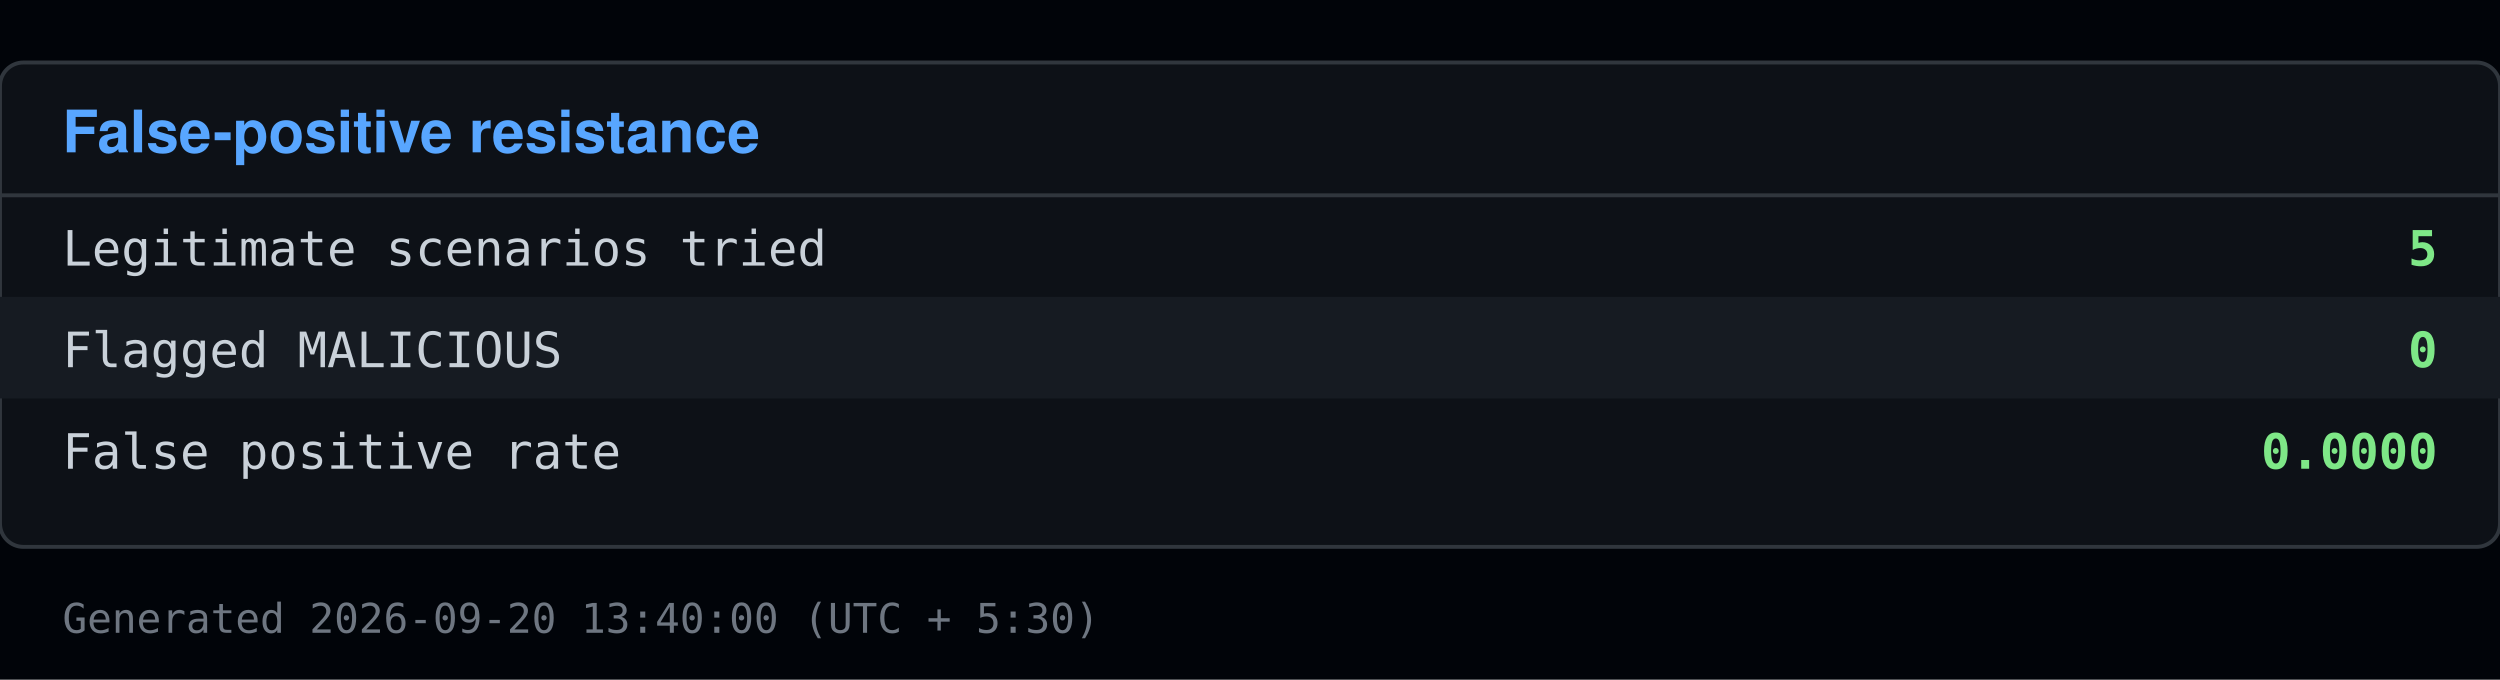
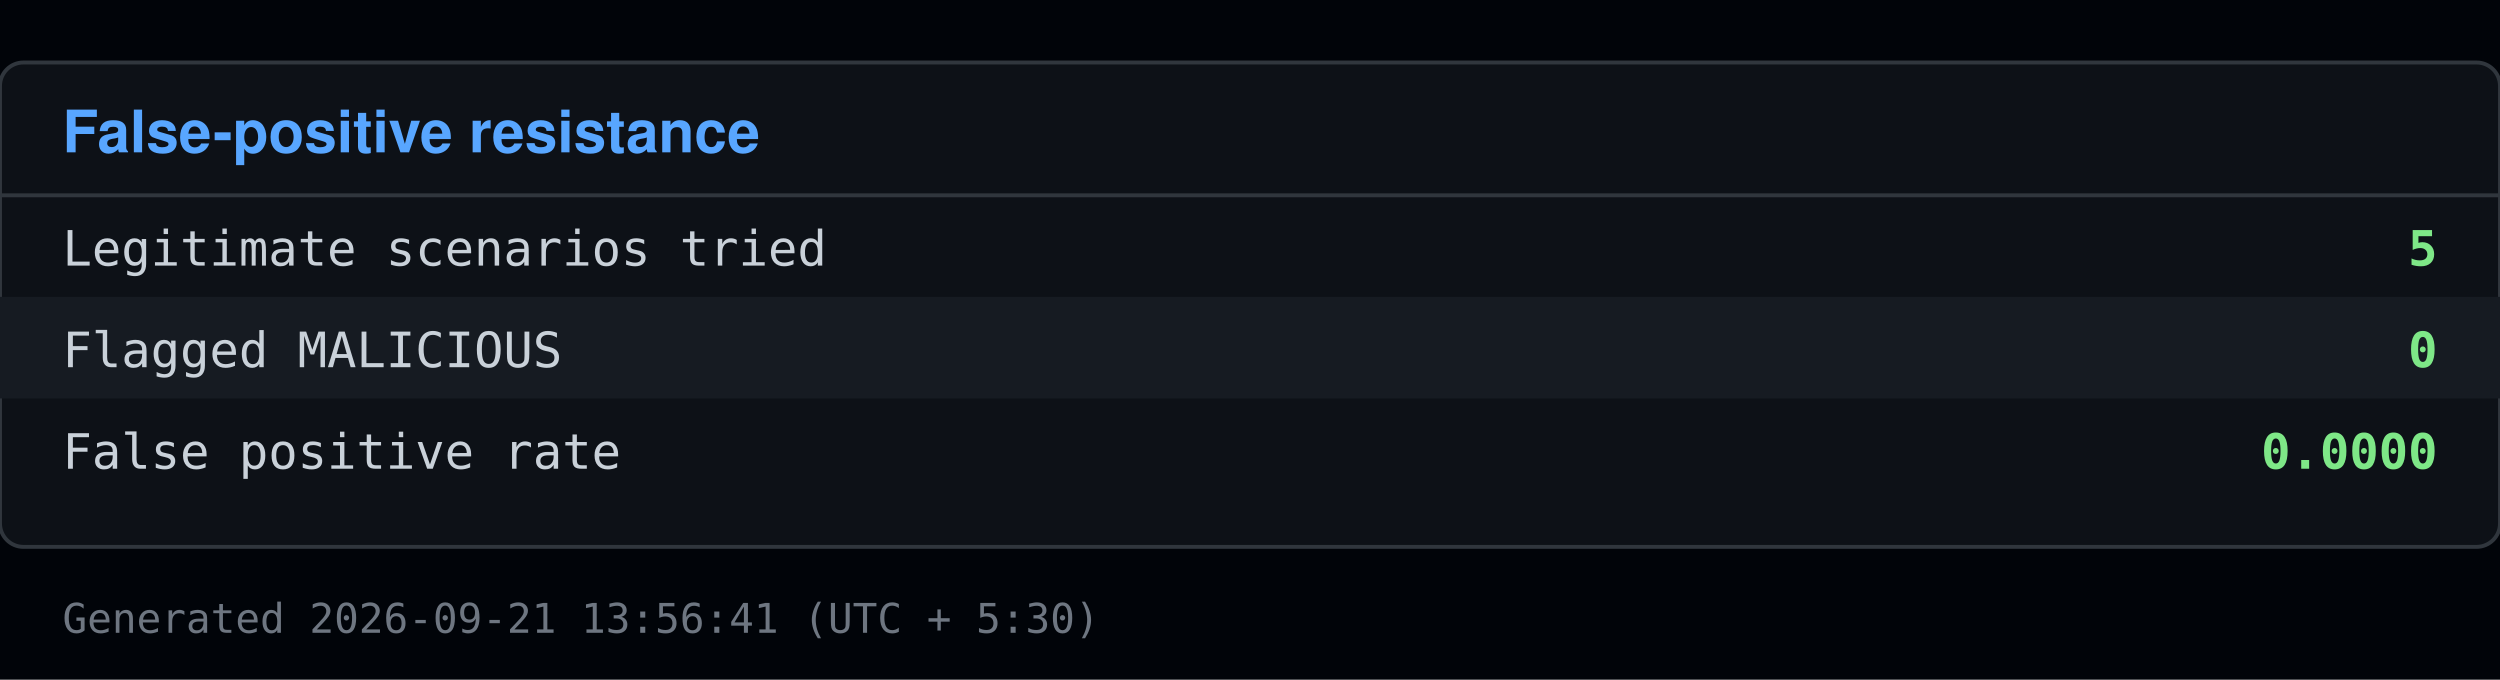
<svg xmlns="http://www.w3.org/2000/svg" viewBox="0 0 640 174" width="640" height="174">
  <rect x="0" y="0" width="640" height="174" fill="#010409" />
  <rect x="0" y="16" width="640" height="124" fill="#0d1117" stroke="#30363d" rx="6" />
  <text x="16" y="39" font-family="Segoe UI, Helvetica, Arial, sans-serif" font-size="15" font-weight="600" fill="#58a6ff">False-positive resistance</text>
  <line x1="0" y1="50" x2="640" y2="50" stroke="#30363d" />
  <text x="16" y="68" font-family="Consolas, Menlo, monospace" font-size="12.5" fill="#c9d1d9">Legitimate scenarios tried</text>
  <text x="624" y="68" font-family="Consolas, Menlo, monospace" font-size="12.5" fill="#7ee787" text-anchor="end" font-weight="600">5</text>
  <rect x="0" y="76" width="640" height="26" fill="#161b22" />
  <text x="16" y="94" font-family="Consolas, Menlo, monospace" font-size="12.5" fill="#c9d1d9">Flagged MALICIOUS</text>
  <text x="624" y="94" font-family="Consolas, Menlo, monospace" font-size="12.5" fill="#7ee787" text-anchor="end" font-weight="600">0</text>
  <text x="16" y="120" font-family="Consolas, Menlo, monospace" font-size="12.5" fill="#c9d1d9">False positive rate</text>
  <text x="624" y="120" font-family="Consolas, Menlo, monospace" font-size="12.5" fill="#7ee787" text-anchor="end" font-weight="600">0.0000</text>
-   <text x="16" y="162" font-family="Consolas, Menlo, monospace" font-size="10.5" fill="#6e7681">Generated 2026-09-20 13:40:00 (UTC + 5:30)</text>
+   <text x="16" y="162" font-family="Consolas, Menlo, monospace" font-size="10.5" fill="#6e7681">Generated 2026-09-21 13:56:41 (UTC + 5:30)</text>
</svg>
